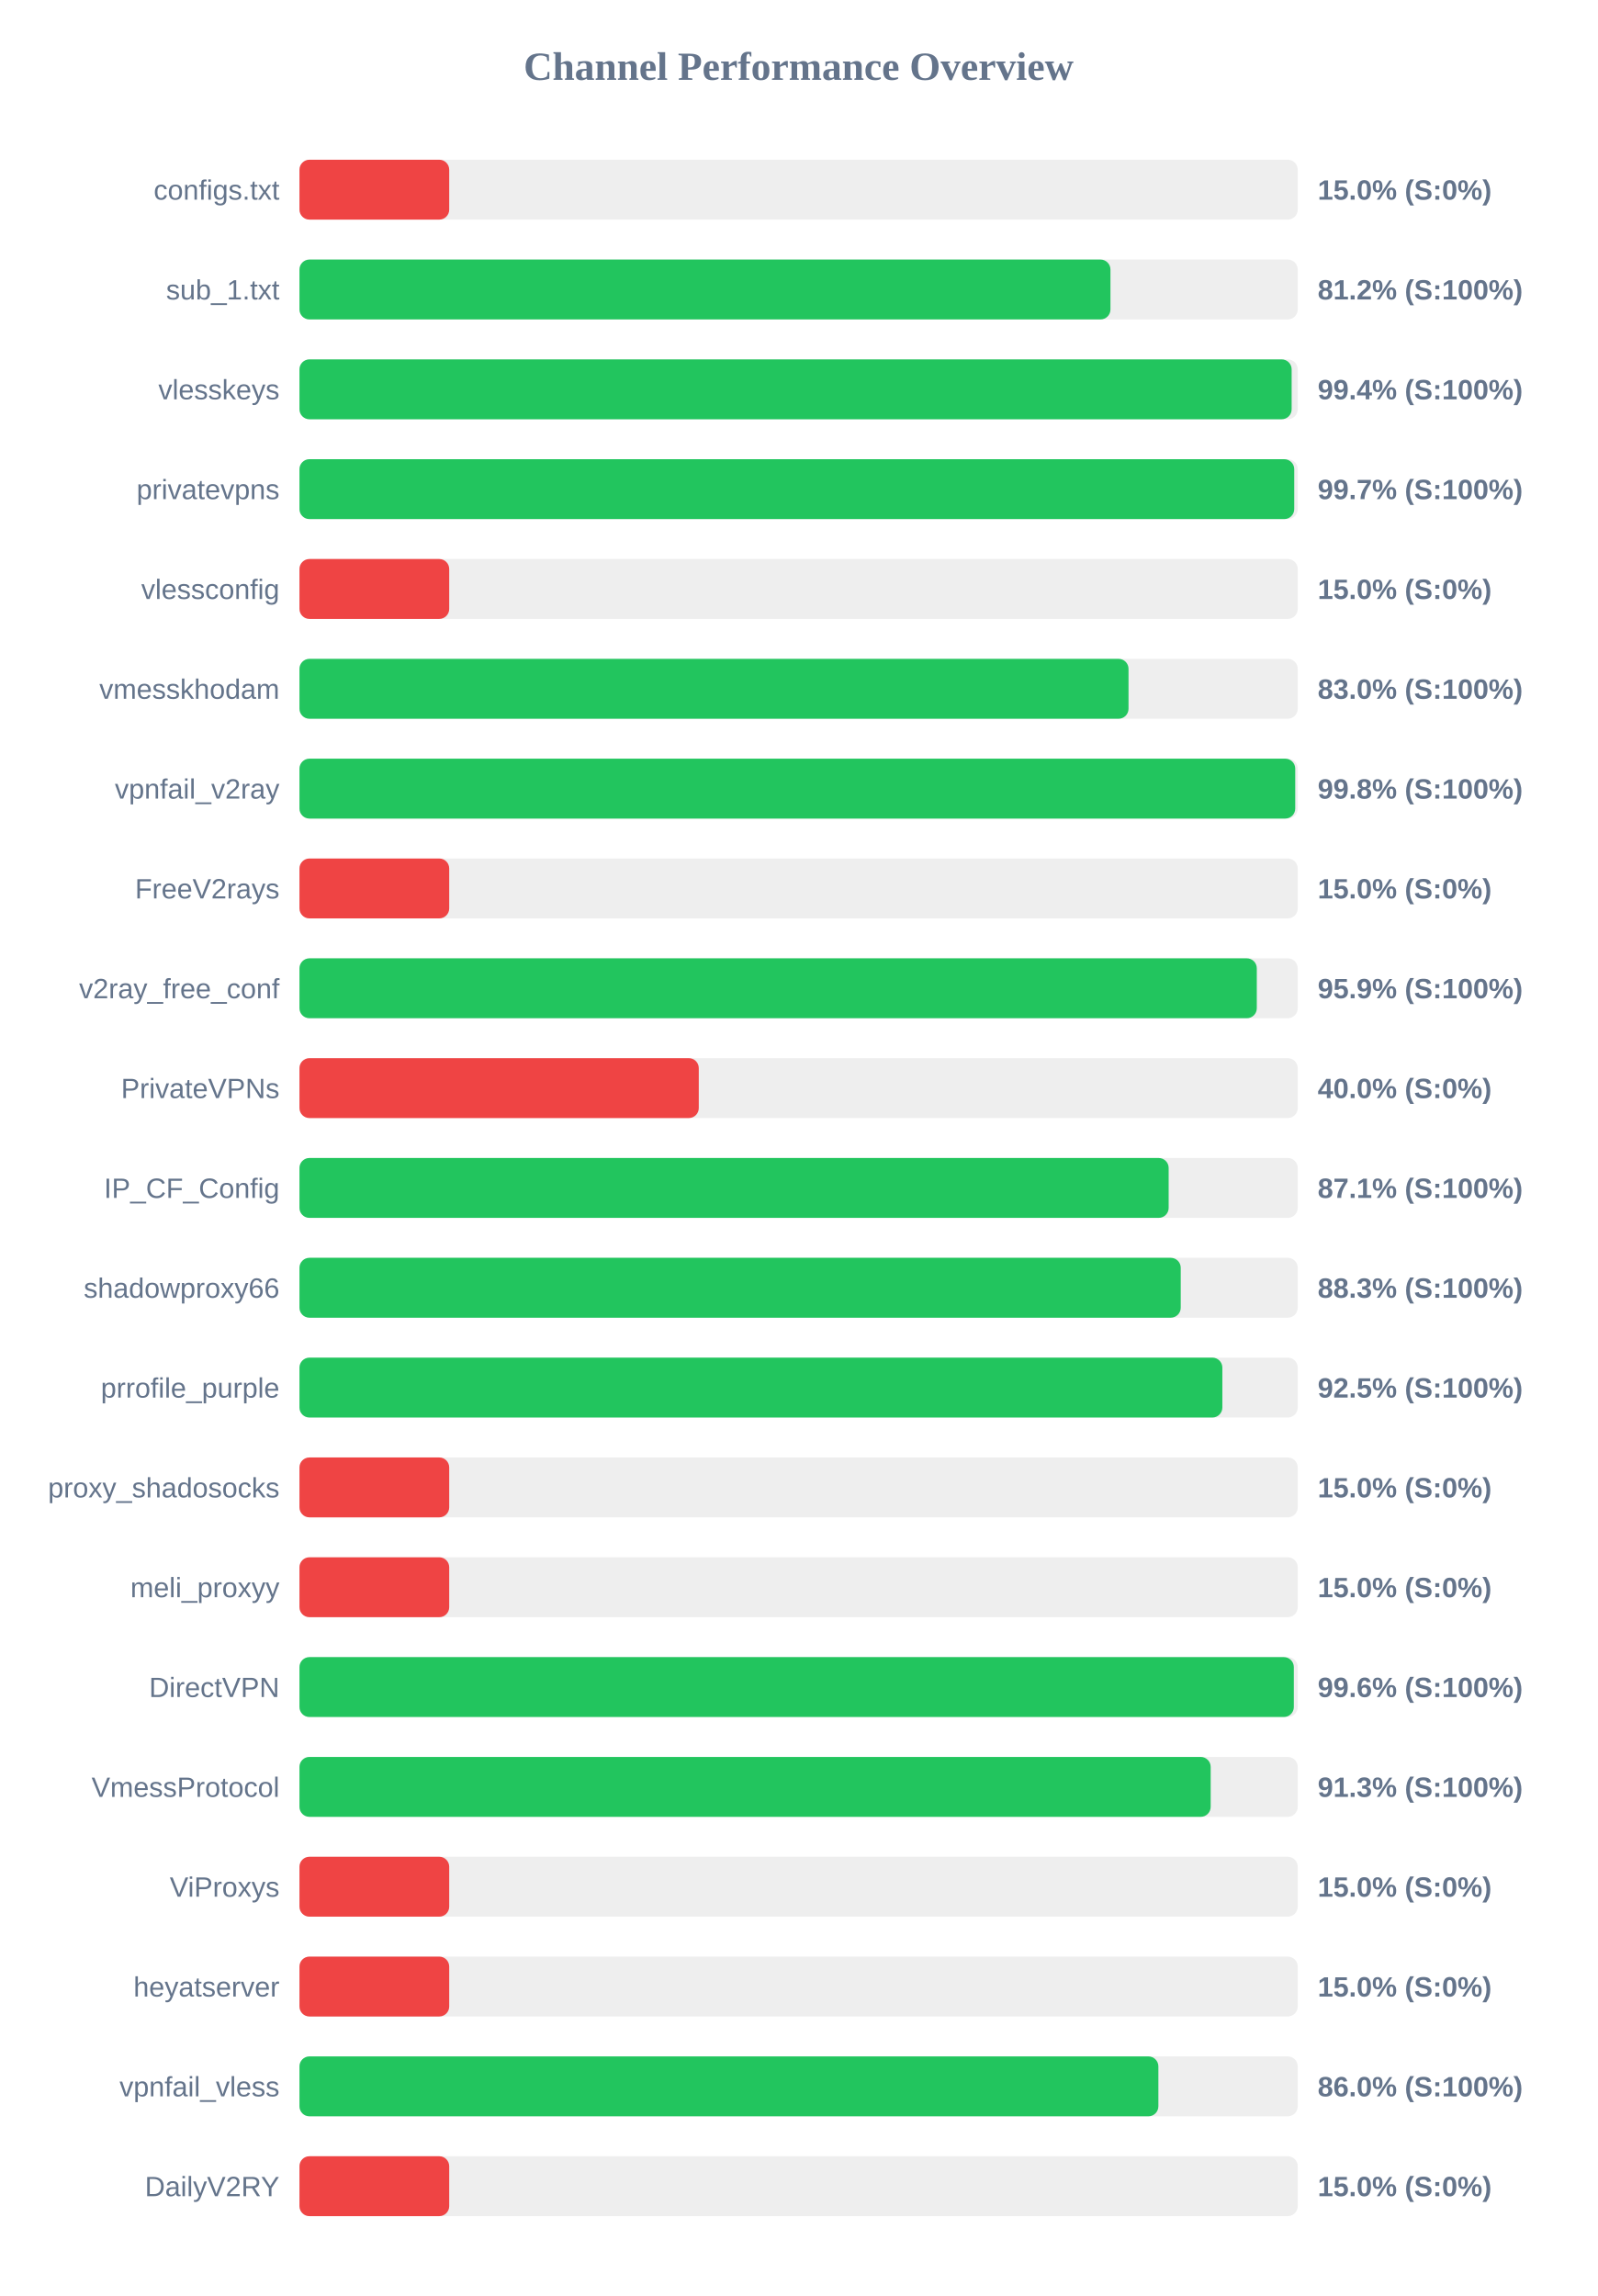
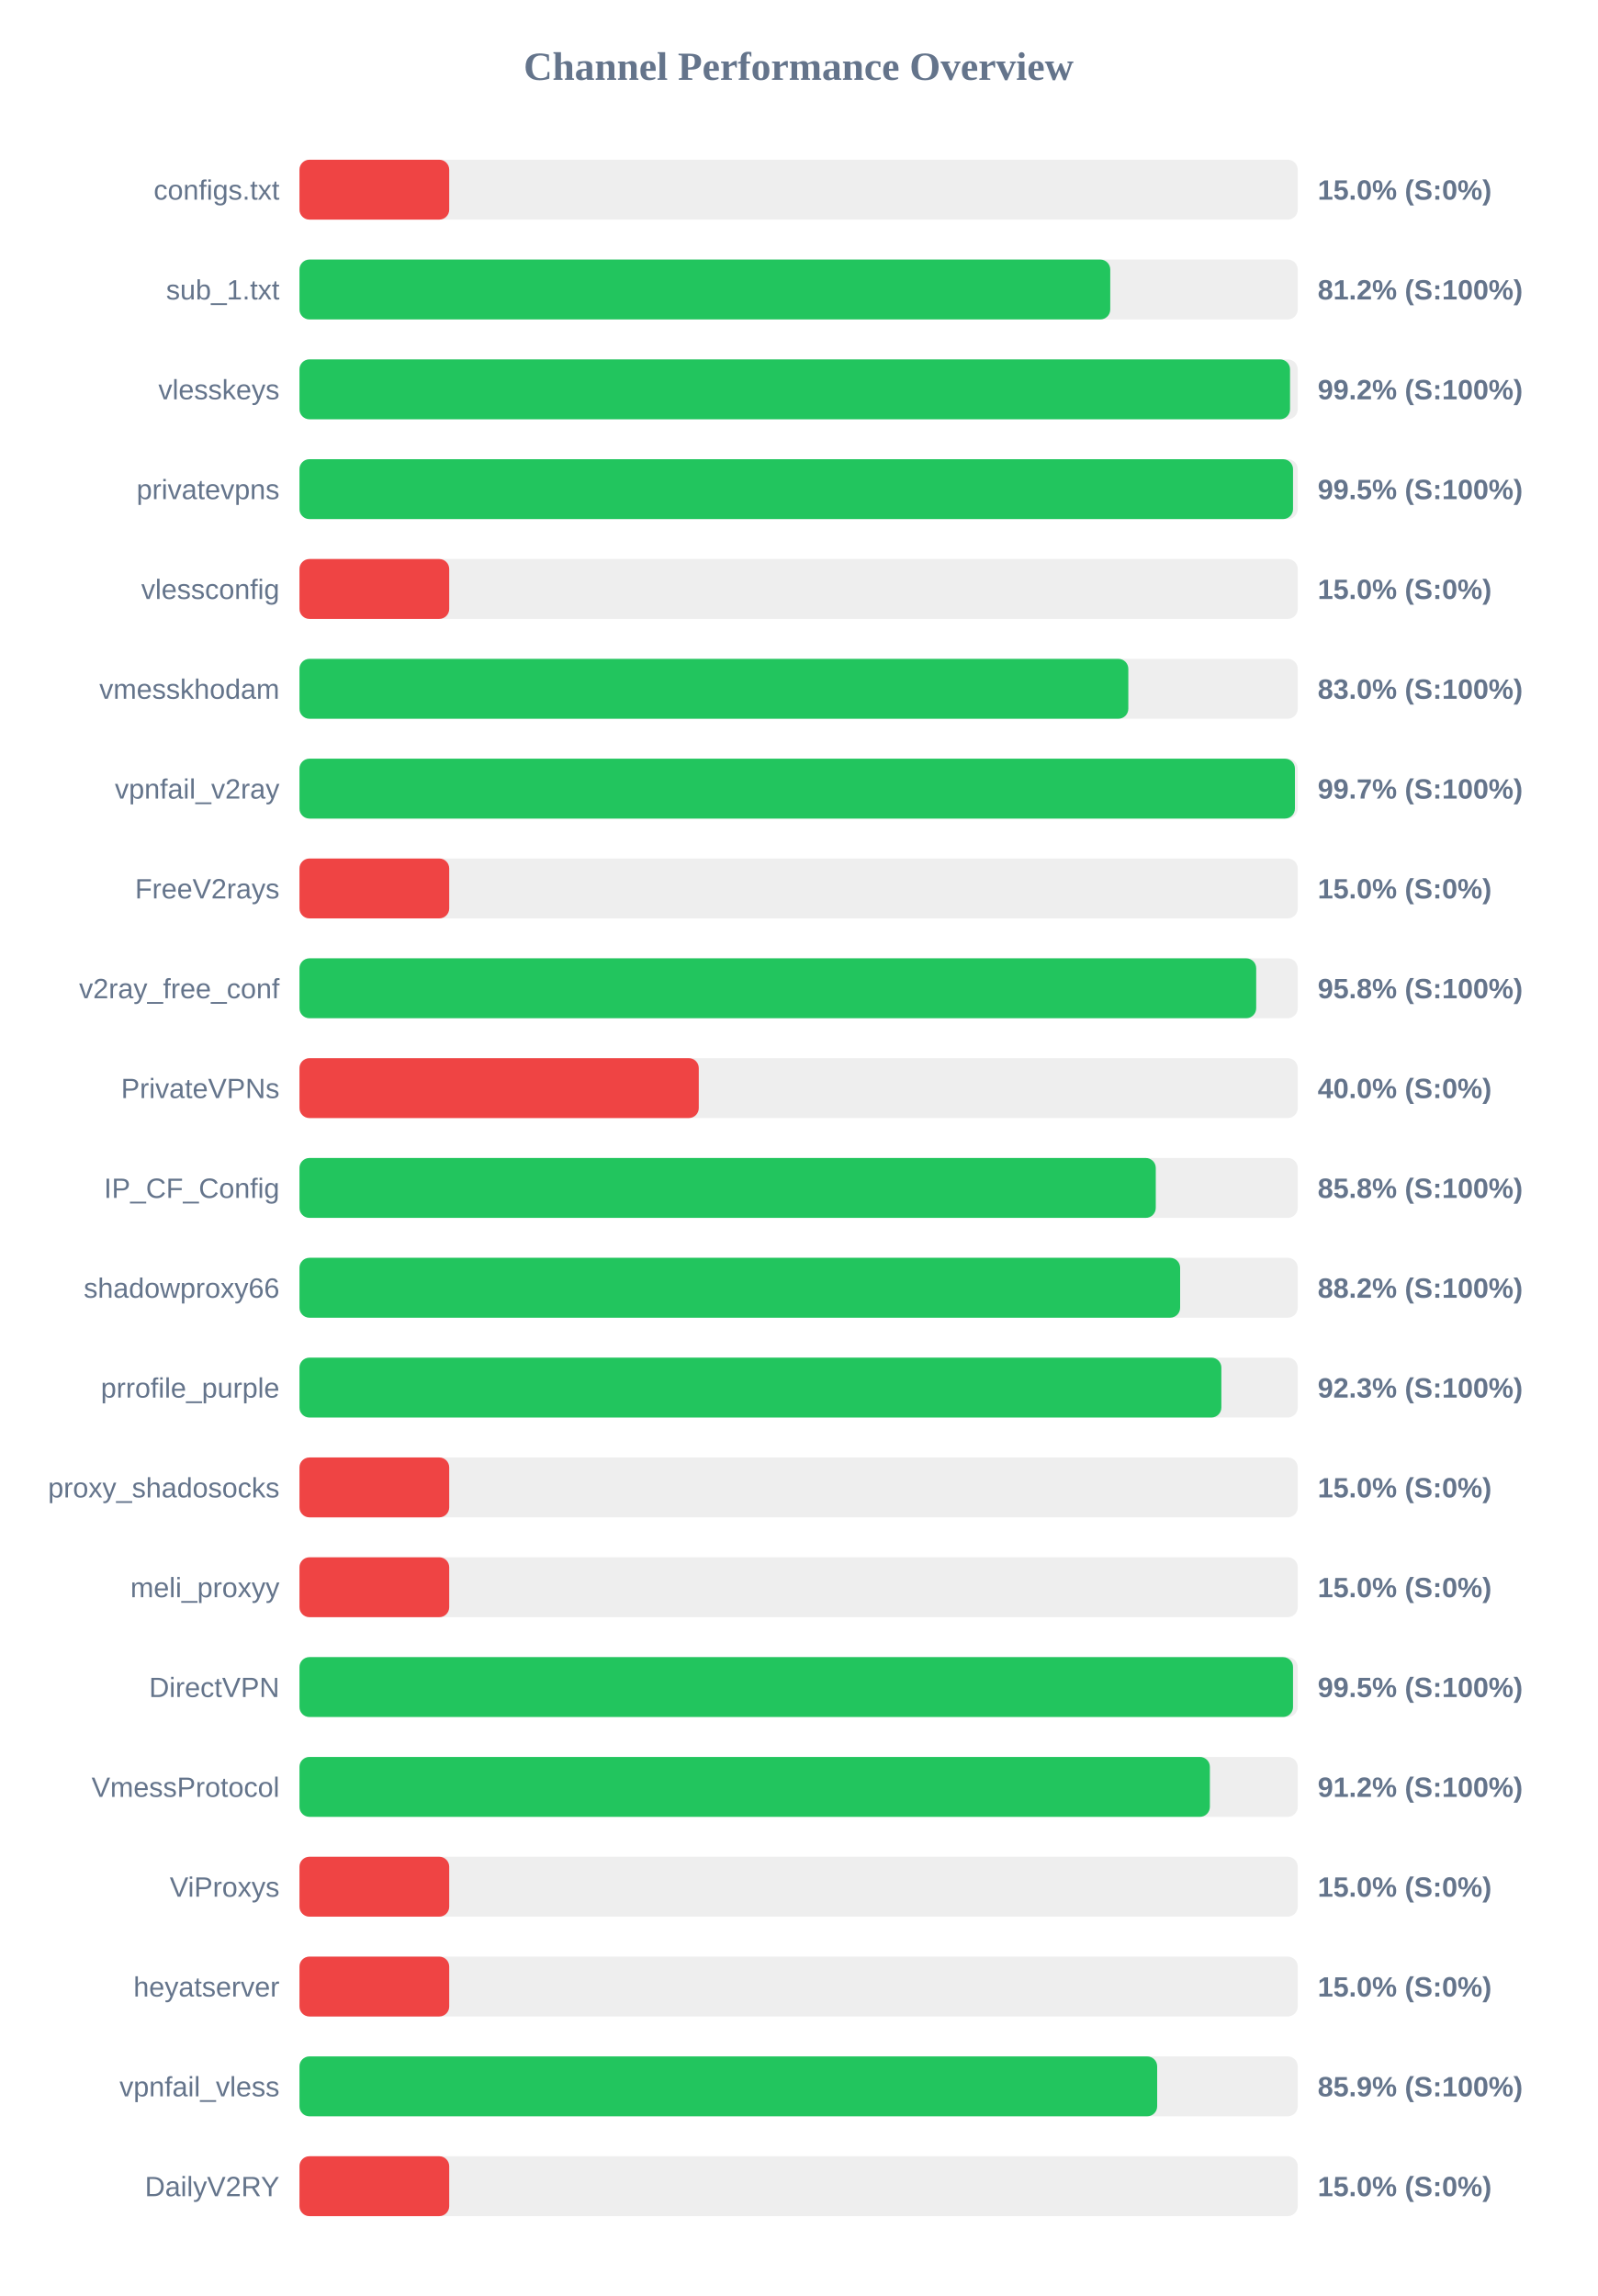
<svg xmlns="http://www.w3.org/2000/svg" width="800" height="1150" version="1.1">
  <style>
        .row { font: 14px Arial; fill: #64748b; }
        .score { font: bold 14px Arial; fill: #64748b; }
    </style>
  <text x="400" y="40" text-anchor="middle" font-size="20px" font-weight="bold" fill="#64748b">Channel Performance Overview</text>
  <rect x="150" y="80" width="500" height="30" fill="#eee" rx="5" />
  <rect x="150" y="80" width="75.0" height="30" fill="#ef4444" rx="5" />
  <text x="140" y="100" text-anchor="end" class="row">configs.txt</text>
  <text x="660" y="100" text-anchor="start" class="score">15.0% (S:0%)</text>
  <rect x="150" y="130" width="500" height="30" fill="#eee" rx="5" />
-   <rect x="150" y="130" width="406.2" height="30" fill="#22c55e" rx="5" />
+   <rect x="150" y="130" width="406.1" height="30" fill="#22c55e" rx="5" />
  <text x="140" y="150" text-anchor="end" class="row">sub_1.txt</text>
  <text x="660" y="150" text-anchor="start" class="score">81.2% (S:100%)</text>
  <rect x="150" y="180" width="500" height="30" fill="#eee" rx="5" />
-   <rect x="150" y="180" width="496.95" height="30" fill="#22c55e" rx="5" />
+   <rect x="150" y="180" width="496.15" height="30" fill="#22c55e" rx="5" />
  <text x="140" y="200" text-anchor="end" class="row">vlesskeys</text>
-   <text x="660" y="200" text-anchor="start" class="score">99.4% (S:100%)</text>
+   <text x="660" y="200" text-anchor="start" class="score">99.2% (S:100%)</text>
  <rect x="150" y="230" width="500" height="30" fill="#eee" rx="5" />
-   <rect x="150" y="230" width="498.25" height="30" fill="#22c55e" rx="5" />
+   <rect x="150" y="230" width="497.65" height="30" fill="#22c55e" rx="5" />
  <text x="140" y="250" text-anchor="end" class="row">privatevpns</text>
-   <text x="660" y="250" text-anchor="start" class="score">99.7% (S:100%)</text>
+   <text x="660" y="250" text-anchor="start" class="score">99.5% (S:100%)</text>
  <rect x="150" y="280" width="500" height="30" fill="#eee" rx="5" />
  <rect x="150" y="280" width="75.0" height="30" fill="#ef4444" rx="5" />
  <text x="140" y="300" text-anchor="end" class="row">vlessconfig</text>
  <text x="660" y="300" text-anchor="start" class="score">15.0% (S:0%)</text>
  <rect x="150" y="330" width="500" height="30" fill="#eee" rx="5" />
-   <rect x="150" y="330" width="415.25" height="30" fill="#22c55e" rx="5" />
+   <rect x="150" y="330" width="415.15" height="30" fill="#22c55e" rx="5" />
  <text x="140" y="350" text-anchor="end" class="row">vmesskhodam</text>
  <text x="660" y="350" text-anchor="start" class="score">83.0% (S:100%)</text>
  <rect x="150" y="380" width="500" height="30" fill="#eee" rx="5" />
-   <rect x="150" y="380" width="498.75" height="30" fill="#22c55e" rx="5" />
+   <rect x="150" y="380" width="498.6" height="30" fill="#22c55e" rx="5" />
  <text x="140" y="400" text-anchor="end" class="row">vpnfail_v2ray</text>
-   <text x="660" y="400" text-anchor="start" class="score">99.8% (S:100%)</text>
+   <text x="660" y="400" text-anchor="start" class="score">99.7% (S:100%)</text>
  <rect x="150" y="430" width="500" height="30" fill="#eee" rx="5" />
  <rect x="150" y="430" width="75.0" height="30" fill="#ef4444" rx="5" />
  <text x="140" y="450" text-anchor="end" class="row">FreeV2rays</text>
  <text x="660" y="450" text-anchor="start" class="score">15.0% (S:0%)</text>
  <rect x="150" y="480" width="500" height="30" fill="#eee" rx="5" />
-   <rect x="150" y="480" width="479.5" height="30" fill="#22c55e" rx="5" />
+   <rect x="150" y="480" width="479.2" height="30" fill="#22c55e" rx="5" />
  <text x="140" y="500" text-anchor="end" class="row">v2ray_free_conf</text>
-   <text x="660" y="500" text-anchor="start" class="score">95.9% (S:100%)</text>
+   <text x="660" y="500" text-anchor="start" class="score">95.8% (S:100%)</text>
  <rect x="150" y="530" width="500" height="30" fill="#eee" rx="5" />
  <rect x="150" y="530" width="200.0" height="30" fill="#ef4444" rx="5" />
  <text x="140" y="550" text-anchor="end" class="row">PrivateVPNs</text>
  <text x="660" y="550" text-anchor="start" class="score">40.0% (S:0%)</text>
  <rect x="150" y="580" width="500" height="30" fill="#eee" rx="5" />
-   <rect x="150" y="580" width="435.35" height="30" fill="#22c55e" rx="5" />
+   <rect x="150" y="580" width="428.9" height="30" fill="#22c55e" rx="5" />
  <text x="140" y="600" text-anchor="end" class="row">IP_CF_Config</text>
-   <text x="660" y="600" text-anchor="start" class="score">87.1% (S:100%)</text>
+   <text x="660" y="600" text-anchor="start" class="score">85.8% (S:100%)</text>
  <rect x="150" y="630" width="500" height="30" fill="#eee" rx="5" />
-   <rect x="150" y="630" width="441.4" height="30" fill="#22c55e" rx="5" />
+   <rect x="150" y="630" width="441.1" height="30" fill="#22c55e" rx="5" />
  <text x="140" y="650" text-anchor="end" class="row">shadowproxy66</text>
-   <text x="660" y="650" text-anchor="start" class="score">88.3% (S:100%)</text>
+   <text x="660" y="650" text-anchor="start" class="score">88.2% (S:100%)</text>
  <rect x="150" y="680" width="500" height="30" fill="#eee" rx="5" />
-   <rect x="150" y="680" width="462.25" height="30" fill="#22c55e" rx="5" />
+   <rect x="150" y="680" width="461.75" height="30" fill="#22c55e" rx="5" />
  <text x="140" y="700" text-anchor="end" class="row">prrofile_purple</text>
-   <text x="660" y="700" text-anchor="start" class="score">92.5% (S:100%)</text>
+   <text x="660" y="700" text-anchor="start" class="score">92.3% (S:100%)</text>
  <rect x="150" y="730" width="500" height="30" fill="#eee" rx="5" />
  <rect x="150" y="730" width="75.0" height="30" fill="#ef4444" rx="5" />
  <text x="140" y="750" text-anchor="end" class="row">proxy_shadosocks</text>
  <text x="660" y="750" text-anchor="start" class="score">15.0% (S:0%)</text>
  <rect x="150" y="780" width="500" height="30" fill="#eee" rx="5" />
  <rect x="150" y="780" width="75.0" height="30" fill="#ef4444" rx="5" />
  <text x="140" y="800" text-anchor="end" class="row">meli_proxyy</text>
  <text x="660" y="800" text-anchor="start" class="score">15.0% (S:0%)</text>
  <rect x="150" y="830" width="500" height="30" fill="#eee" rx="5" />
-   <rect x="150" y="830" width="498.05" height="30" fill="#22c55e" rx="5" />
+   <rect x="150" y="830" width="497.65" height="30" fill="#22c55e" rx="5" />
  <text x="140" y="850" text-anchor="end" class="row">DirectVPN</text>
-   <text x="660" y="850" text-anchor="start" class="score">99.6% (S:100%)</text>
+   <text x="660" y="850" text-anchor="start" class="score">99.5% (S:100%)</text>
  <rect x="150" y="880" width="500" height="30" fill="#eee" rx="5" />
-   <rect x="150" y="880" width="456.4" height="30" fill="#22c55e" rx="5" />
+   <rect x="150" y="880" width="456.0" height="30" fill="#22c55e" rx="5" />
  <text x="140" y="900" text-anchor="end" class="row">VmessProtocol</text>
-   <text x="660" y="900" text-anchor="start" class="score">91.3% (S:100%)</text>
+   <text x="660" y="900" text-anchor="start" class="score">91.2% (S:100%)</text>
  <rect x="150" y="930" width="500" height="30" fill="#eee" rx="5" />
  <rect x="150" y="930" width="75.0" height="30" fill="#ef4444" rx="5" />
  <text x="140" y="950" text-anchor="end" class="row">ViProxys</text>
  <text x="660" y="950" text-anchor="start" class="score">15.0% (S:0%)</text>
  <rect x="150" y="980" width="500" height="30" fill="#eee" rx="5" />
  <rect x="150" y="980" width="75.0" height="30" fill="#ef4444" rx="5" />
  <text x="140" y="1000" text-anchor="end" class="row">heyatserver</text>
  <text x="660" y="1000" text-anchor="start" class="score">15.0% (S:0%)</text>
  <rect x="150" y="1030" width="500" height="30" fill="#eee" rx="5" />
-   <rect x="150" y="1030" width="430.2" height="30" fill="#22c55e" rx="5" />
+   <rect x="150" y="1030" width="429.6" height="30" fill="#22c55e" rx="5" />
  <text x="140" y="1050" text-anchor="end" class="row">vpnfail_vless</text>
-   <text x="660" y="1050" text-anchor="start" class="score">86.0% (S:100%)</text>
+   <text x="660" y="1050" text-anchor="start" class="score">85.9% (S:100%)</text>
  <rect x="150" y="1080" width="500" height="30" fill="#eee" rx="5" />
  <rect x="150" y="1080" width="75.0" height="30" fill="#ef4444" rx="5" />
  <text x="140" y="1100" text-anchor="end" class="row">DailyV2RY</text>
  <text x="660" y="1100" text-anchor="start" class="score">15.0% (S:0%)</text>
</svg>
